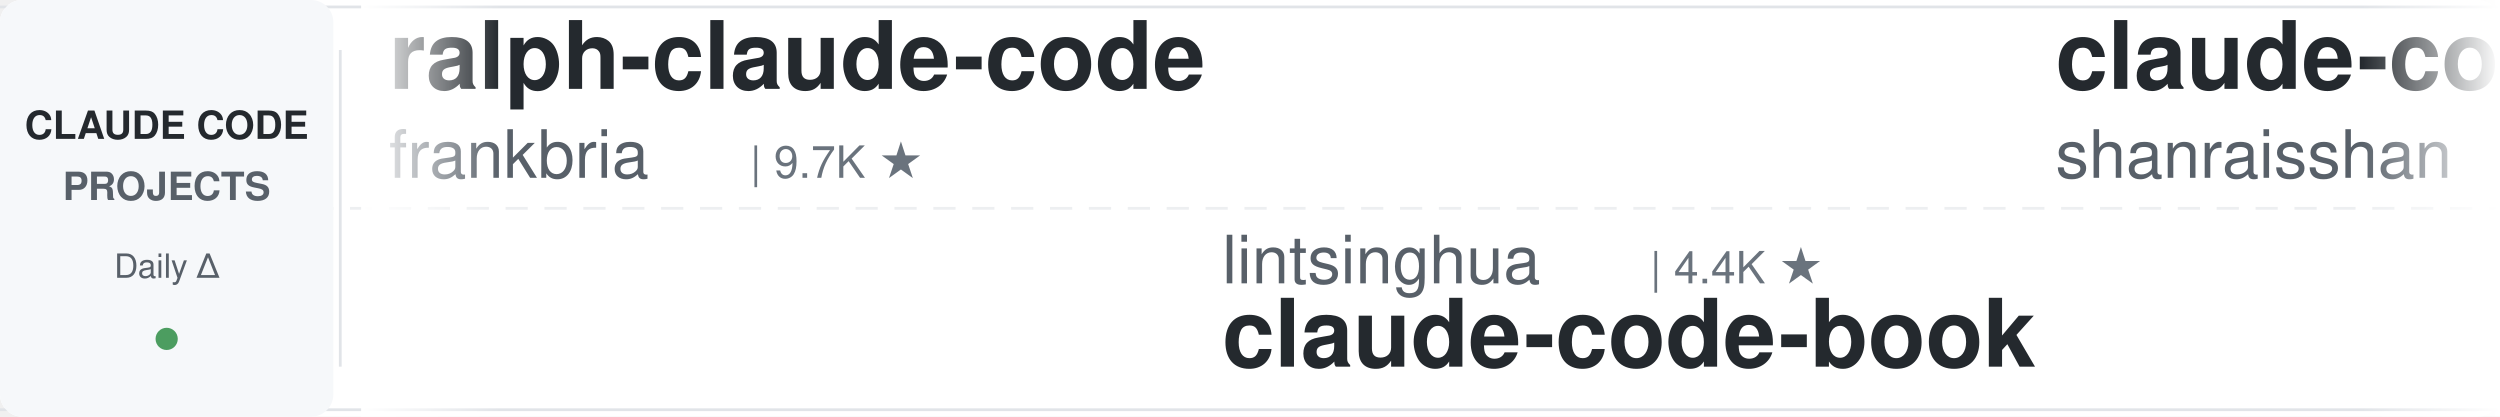
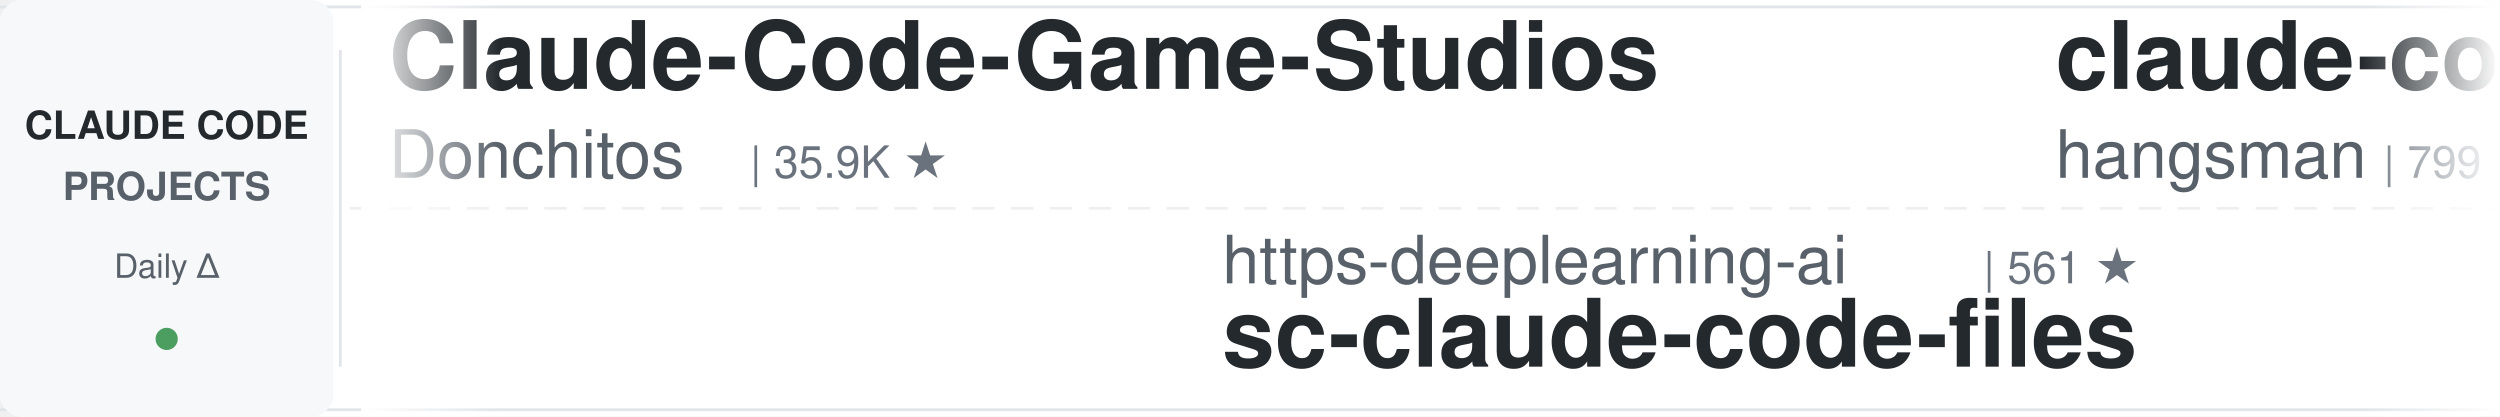
<svg xmlns="http://www.w3.org/2000/svg" width="900" height="150">
  <defs>
    <linearGradient id="leftFade" x1="0%" y1="0%" x2="100%" y2="0%">
      <stop offset="0%" style="stop-color:#ffffff;stop-opacity:1" />
      <stop offset="100%" style="stop-color:#ffffff;stop-opacity:0" />
    </linearGradient>
    <linearGradient id="rightFade" x1="0%" y1="0%" x2="100%" y2="0%">
      <stop offset="0%" style="stop-color:#ffffff;stop-opacity:0" />
      <stop offset="100%" style="stop-color:#ffffff;stop-opacity:1" />
    </linearGradient>
  </defs>
  <rect width="900" height="150" fill="#ffffff" rx="8" />
  <rect x="0" y="2" width="900" height="1" fill="#e1e4e8" />
  <rect x="0" y="147" width="900" height="1" fill="#e1e4e8" />
  <line x1="0" y1="75" x2="900" y2="75" stroke="#e1e4e8" stroke-width="1" stroke-dasharray="8 6" opacity="0.6" />
  <rect x="0" y="0" width="120" height="150" fill="#f6f8fa" rx="8" />
  <text x="60" y="50" font-family="-apple-system, BlinkMacSystemFont, 'Segoe UI', Helvetica, Arial, sans-serif" font-size="14" font-weight="600" fill="#24292e" text-anchor="middle">CLAUDE CODE</text>
  <text x="60" y="72" font-family="-apple-system, BlinkMacSystemFont, 'Segoe UI', Helvetica, Arial, sans-serif" font-size="14" font-weight="600" fill="#586069" text-anchor="middle">PROJECTS</text>
  <text x="60" y="100" font-family="-apple-system, BlinkMacSystemFont, 'Segoe UI', Helvetica, Arial, sans-serif" font-size="12" font-weight="500" fill="#586069" text-anchor="middle">Daily Δ</text>
  <circle cx="60" cy="122" r="4" fill="#22863a" opacity="0.8" />
  <rect x="122" y="18" width="1" height="114" fill="#e1e4e8" />
  <clipPath id="tickerClip">
    <rect x="130" y="0" width="770" height="150" />
  </clipPath>
  <g clip-path="url(#tickerClip)">
    <g id="tickerItems">
      <animateTransform attributeName="transform" attributeType="XML" type="translate" from="0 0" to="-3000 0" dur="54s" repeatCount="indefinite" />
      <g transform="translate(0, 0)">
-         <text x="140" y="32" font-family="-apple-system, BlinkMacSystemFont, 'Segoe UI', Helvetica, Arial, sans-serif" font-size="34" font-weight="600" fill="#24292e">ralph-claude-code</text>
-         <text x="140" y="64" font-family="-apple-system, BlinkMacSystemFont, 'Segoe UI', Helvetica, Arial, sans-serif" font-size="24" font-weight="400" fill="#586069">frankbria</text>
-         <text x="270" y="64" font-family="-apple-system, BlinkMacSystemFont, 'Segoe UI', Helvetica, Arial, sans-serif" font-size="16" font-weight="500" fill="#6a737d">| 9.7K ★</text>
+         <text x="140" y="32" font-family="-apple-system, BlinkMacSystemFont, 'Segoe UI', Helvetica, Arial, sans-serif" font-size="34" font-weight="600" fill="#24292e">Claude-Code-Game-Studios</text>
+         <text x="140" y="64" font-family="-apple-system, BlinkMacSystemFont, 'Segoe UI', Helvetica, Arial, sans-serif" font-size="24" font-weight="400" fill="#586069">Donchitos</text>
+         <text x="270" y="64" font-family="-apple-system, BlinkMacSystemFont, 'Segoe UI', Helvetica, Arial, sans-serif" font-size="16" font-weight="500" fill="#6a737d">| 35.9K ★</text>
      </g>
      <g transform="translate(300, 0)">
-         <text x="140" y="102" font-family="-apple-system, BlinkMacSystemFont, 'Segoe UI', Helvetica, Arial, sans-serif" font-size="24" font-weight="400" fill="#586069">lintsinghua</text>
-         <text x="294" y="102" font-family="-apple-system, BlinkMacSystemFont, 'Segoe UI', Helvetica, Arial, sans-serif" font-size="16" font-weight="500" fill="#6a737d">| 4.4K ★</text>
-         <text x="140" y="132" font-family="-apple-system, BlinkMacSystemFont, 'Segoe UI', Helvetica, Arial, sans-serif" font-size="34" font-weight="600" fill="#24292e">claude-code-book</text>
+         <text x="140" y="102" font-family="-apple-system, BlinkMacSystemFont, 'Segoe UI', Helvetica, Arial, sans-serif" font-size="24" font-weight="400" fill="#586069">https-deeplearning-ai</text>
+         <text x="414" y="102" font-family="-apple-system, BlinkMacSystemFont, 'Segoe UI', Helvetica, Arial, sans-serif" font-size="16" font-weight="500" fill="#6a737d">| 561 ★</text>
+         <text x="140" y="132" font-family="-apple-system, BlinkMacSystemFont, 'Segoe UI', Helvetica, Arial, sans-serif" font-size="34" font-weight="600" fill="#24292e">sc-claude-code-files</text>
      </g>
      <g transform="translate(600, 0)">
-         <text x="140" y="32" font-family="-apple-system, BlinkMacSystemFont, 'Segoe UI', Helvetica, Arial, sans-serif" font-size="34" font-weight="600" fill="#24292e">claude-code-best-practic...</text>
-         <text x="140" y="64" font-family="-apple-system, BlinkMacSystemFont, 'Segoe UI', Helvetica, Arial, sans-serif" font-size="24" font-weight="400" fill="#586069">shanraisshan</text>
-         <text x="306" y="64" font-family="-apple-system, BlinkMacSystemFont, 'Segoe UI', Helvetica, Arial, sans-serif" font-size="16" font-weight="500" fill="#6a737d">| 68.6K ★</text>
+         <text x="140" y="32" font-family="-apple-system, BlinkMacSystemFont, 'Segoe UI', Helvetica, Arial, sans-serif" font-size="34" font-weight="600" fill="#24292e">claude-code-source</text>
+         <text x="140" y="64" font-family="-apple-system, BlinkMacSystemFont, 'Segoe UI', Helvetica, Arial, sans-serif" font-size="24" font-weight="400" fill="#586069">hangsman</text>
+         <text x="258" y="64" font-family="-apple-system, BlinkMacSystemFont, 'Segoe UI', Helvetica, Arial, sans-serif" font-size="16" font-weight="500" fill="#6a737d">| 799 ★</text>
      </g>
      <g transform="translate(900, 0)">
-         <text x="140" y="102" font-family="-apple-system, BlinkMacSystemFont, 'Segoe UI', Helvetica, Arial, sans-serif" font-size="24" font-weight="400" fill="#586069">1rgs</text>
-         <text x="210" y="102" font-family="-apple-system, BlinkMacSystemFont, 'Segoe UI', Helvetica, Arial, sans-serif" font-size="16" font-weight="500" fill="#6a737d">| 3.8K ★</text>
-         <text x="140" y="132" font-family="-apple-system, BlinkMacSystemFont, 'Segoe UI', Helvetica, Arial, sans-serif" font-size="34" font-weight="600" fill="#24292e">claude-code-proxy</text>
+         <text x="140" y="102" font-family="-apple-system, BlinkMacSystemFont, 'Segoe UI', Helvetica, Arial, sans-serif" font-size="24" font-weight="400" fill="#586069">andrew-kramer-inno</text>
+         <text x="378" y="102" font-family="-apple-system, BlinkMacSystemFont, 'Segoe UI', Helvetica, Arial, sans-serif" font-size="16" font-weight="500" fill="#6a737d">| 595 ★</text>
+         <text x="140" y="132" font-family="-apple-system, BlinkMacSystemFont, 'Segoe UI', Helvetica, Arial, sans-serif" font-size="34" font-weight="600" fill="#24292e">claude-code-source-build</text>
      </g>
      <g transform="translate(1200, 0)">
-         <text x="140" y="32" font-family="-apple-system, BlinkMacSystemFont, 'Segoe UI', Helvetica, Arial, sans-serif" font-size="34" font-weight="600" fill="#24292e">ClaudeCodeAgents</text>
-         <text x="140" y="64" font-family="-apple-system, BlinkMacSystemFont, 'Segoe UI', Helvetica, Arial, sans-serif" font-size="24" font-weight="400" fill="#586069">darcyegb</text>
-         <text x="258" y="64" font-family="-apple-system, BlinkMacSystemFont, 'Segoe UI', Helvetica, Arial, sans-serif" font-size="16" font-weight="500" fill="#6a737d">| 779 ★</text>
+         <text x="140" y="32" font-family="-apple-system, BlinkMacSystemFont, 'Segoe UI', Helvetica, Arial, sans-serif" font-size="34" font-weight="600" fill="#24292e">claude-code-showcase</text>
+         <text x="140" y="64" font-family="-apple-system, BlinkMacSystemFont, 'Segoe UI', Helvetica, Arial, sans-serif" font-size="24" font-weight="400" fill="#586069">ChrisWiles</text>
+         <text x="282" y="64" font-family="-apple-system, BlinkMacSystemFont, 'Segoe UI', Helvetica, Arial, sans-serif" font-size="16" font-weight="500" fill="#6a737d">| 6.1K ★</text>
      </g>
      <g transform="translate(1500, 0)">
-         <text x="140" y="102" font-family="-apple-system, BlinkMacSystemFont, 'Segoe UI', Helvetica, Arial, sans-serif" font-size="24" font-weight="400" fill="#586069">AprilNEA</text>
-         <text x="258" y="102" font-family="-apple-system, BlinkMacSystemFont, 'Segoe UI', Helvetica, Arial, sans-serif" font-size="16" font-weight="500" fill="#6a737d">| 391 ★</text>
-         <text x="140" y="132" font-family="-apple-system, BlinkMacSystemFont, 'Segoe UI', Helvetica, Arial, sans-serif" font-size="34" font-weight="600" fill="#24292e">claude-code-source</text>
+         <text x="140" y="102" font-family="-apple-system, BlinkMacSystemFont, 'Segoe UI', Helvetica, Arial, sans-serif" font-size="24" font-weight="400" fill="#586069">edmund-io</text>
+         <text x="270" y="102" font-family="-apple-system, BlinkMacSystemFont, 'Segoe UI', Helvetica, Arial, sans-serif" font-size="16" font-weight="500" fill="#6a737d">| 1.5K ★</text>
+         <text x="140" y="132" font-family="-apple-system, BlinkMacSystemFont, 'Segoe UI', Helvetica, Arial, sans-serif" font-size="34" font-weight="600" fill="#24292e">edmunds-claude-code</text>
      </g>
      <g transform="translate(1800, 0)">
-         <text x="140" y="32" font-family="-apple-system, BlinkMacSystemFont, 'Segoe UI', Helvetica, Arial, sans-serif" font-size="34" font-weight="600" fill="#24292e">claude-code-system-promp...</text>
-         <text x="140" y="64" font-family="-apple-system, BlinkMacSystemFont, 'Segoe UI', Helvetica, Arial, sans-serif" font-size="24" font-weight="400" fill="#586069">Piebald-AI</text>
-         <text x="282" y="64" font-family="-apple-system, BlinkMacSystemFont, 'Segoe UI', Helvetica, Arial, sans-serif" font-size="16" font-weight="500" fill="#6a737d">| 13.1K ★</text>
+         <text x="140" y="32" font-family="-apple-system, BlinkMacSystemFont, 'Segoe UI', Helvetica, Arial, sans-serif" font-size="34" font-weight="600" fill="#24292e">claude-code-tudou</text>
+         <text x="140" y="64" font-family="-apple-system, BlinkMacSystemFont, 'Segoe UI', Helvetica, Arial, sans-serif" font-size="24" font-weight="400" fill="#586069">AICoderTudou</text>
+         <text x="306" y="64" font-family="-apple-system, BlinkMacSystemFont, 'Segoe UI', Helvetica, Arial, sans-serif" font-size="16" font-weight="500" fill="#6a737d">| 493 ★</text>
      </g>
      <g transform="translate(2100, 0)">
-         <text x="140" y="102" font-family="-apple-system, BlinkMacSystemFont, 'Segoe UI', Helvetica, Arial, sans-serif" font-size="24" font-weight="400" fill="#586069">daymade</text>
-         <text x="246" y="102" font-family="-apple-system, BlinkMacSystemFont, 'Segoe UI', Helvetica, Arial, sans-serif" font-size="16" font-weight="500" fill="#6a737d">| 1.5K ★</text>
-         <text x="140" y="132" font-family="-apple-system, BlinkMacSystemFont, 'Segoe UI', Helvetica, Arial, sans-serif" font-size="34" font-weight="600" fill="#24292e">claude-code-skills</text>
+         <text x="140" y="102" font-family="-apple-system, BlinkMacSystemFont, 'Segoe UI', Helvetica, Arial, sans-serif" font-size="24" font-weight="400" fill="#586069">Windy3f3f3f3f</text>
+         <text x="318" y="102" font-family="-apple-system, BlinkMacSystemFont, 'Segoe UI', Helvetica, Arial, sans-serif" font-size="16" font-weight="500" fill="#6a737d">| 2.8K ★</text>
+         <text x="140" y="132" font-family="-apple-system, BlinkMacSystemFont, 'Segoe UI', Helvetica, Arial, sans-serif" font-size="34" font-weight="600" fill="#24292e">claude-code-from-scratch</text>
      </g>
      <g transform="translate(2400, 0)">
-         <text x="140" y="32" font-family="-apple-system, BlinkMacSystemFont, 'Segoe UI', Helvetica, Arial, sans-serif" font-size="34" font-weight="600" fill="#24292e">claude-code-guide</text>
-         <text x="140" y="64" font-family="-apple-system, BlinkMacSystemFont, 'Segoe UI', Helvetica, Arial, sans-serif" font-size="24" font-weight="400" fill="#586069">zebbern</text>
-         <text x="246" y="64" font-family="-apple-system, BlinkMacSystemFont, 'Segoe UI', Helvetica, Arial, sans-serif" font-size="16" font-weight="500" fill="#6a737d">| 4.7K ★</text>
+         <text x="140" y="32" font-family="-apple-system, BlinkMacSystemFont, 'Segoe UI', Helvetica, Arial, sans-serif" font-size="34" font-weight="600" fill="#24292e">claude-code-analysis</text>
+         <text x="140" y="64" font-family="-apple-system, BlinkMacSystemFont, 'Segoe UI', Helvetica, Arial, sans-serif" font-size="24" font-weight="400" fill="#586069">liuup</text>
+         <text x="222" y="64" font-family="-apple-system, BlinkMacSystemFont, 'Segoe UI', Helvetica, Arial, sans-serif" font-size="16" font-weight="500" fill="#6a737d">| 4.1K ★</text>
      </g>
      <g transform="translate(2700, 0)">
-         <text x="140" y="102" font-family="-apple-system, BlinkMacSystemFont, 'Segoe UI', Helvetica, Arial, sans-serif" font-size="24" font-weight="400" fill="#586069">techjarves</text>
-         <text x="282" y="102" font-family="-apple-system, BlinkMacSystemFont, 'Segoe UI', Helvetica, Arial, sans-serif" font-size="16" font-weight="500" fill="#6a737d">| 1.6K ★</text>
-         <text x="140" y="132" font-family="-apple-system, BlinkMacSystemFont, 'Segoe UI', Helvetica, Arial, sans-serif" font-size="34" font-weight="600" fill="#24292e">ClaudeCode-Portable</text>
+         <text x="140" y="102" font-family="-apple-system, BlinkMacSystemFont, 'Segoe UI', Helvetica, Arial, sans-serif" font-size="24" font-weight="400" fill="#586069">frankbria</text>
+         <text x="270" y="102" font-family="-apple-system, BlinkMacSystemFont, 'Segoe UI', Helvetica, Arial, sans-serif" font-size="16" font-weight="500" fill="#6a737d">| 9.7K ★</text>
+         <text x="140" y="132" font-family="-apple-system, BlinkMacSystemFont, 'Segoe UI', Helvetica, Arial, sans-serif" font-size="34" font-weight="600" fill="#24292e">ralph-claude-code</text>
      </g>
      <g transform="translate(3000, 0)">
-         <text x="140" y="32" font-family="-apple-system, BlinkMacSystemFont, 'Segoe UI', Helvetica, Arial, sans-serif" font-size="34" font-weight="600" fill="#24292e">ralph-claude-code</text>
-         <text x="140" y="64" font-family="-apple-system, BlinkMacSystemFont, 'Segoe UI', Helvetica, Arial, sans-serif" font-size="24" font-weight="400" fill="#586069">frankbria</text>
-         <text x="270" y="64" font-family="-apple-system, BlinkMacSystemFont, 'Segoe UI', Helvetica, Arial, sans-serif" font-size="16" font-weight="500" fill="#6a737d">| 9.7K ★</text>
+         <text x="140" y="32" font-family="-apple-system, BlinkMacSystemFont, 'Segoe UI', Helvetica, Arial, sans-serif" font-size="34" font-weight="600" fill="#24292e">Claude-Code-Game-Studios</text>
+         <text x="140" y="64" font-family="-apple-system, BlinkMacSystemFont, 'Segoe UI', Helvetica, Arial, sans-serif" font-size="24" font-weight="400" fill="#586069">Donchitos</text>
+         <text x="270" y="64" font-family="-apple-system, BlinkMacSystemFont, 'Segoe UI', Helvetica, Arial, sans-serif" font-size="16" font-weight="500" fill="#6a737d">| 35.9K ★</text>
      </g>
      <g transform="translate(3300, 0)">
-         <text x="140" y="102" font-family="-apple-system, BlinkMacSystemFont, 'Segoe UI', Helvetica, Arial, sans-serif" font-size="24" font-weight="400" fill="#586069">lintsinghua</text>
-         <text x="294" y="102" font-family="-apple-system, BlinkMacSystemFont, 'Segoe UI', Helvetica, Arial, sans-serif" font-size="16" font-weight="500" fill="#6a737d">| 4.4K ★</text>
-         <text x="140" y="132" font-family="-apple-system, BlinkMacSystemFont, 'Segoe UI', Helvetica, Arial, sans-serif" font-size="34" font-weight="600" fill="#24292e">claude-code-book</text>
+         <text x="140" y="102" font-family="-apple-system, BlinkMacSystemFont, 'Segoe UI', Helvetica, Arial, sans-serif" font-size="24" font-weight="400" fill="#586069">https-deeplearning-ai</text>
+         <text x="414" y="102" font-family="-apple-system, BlinkMacSystemFont, 'Segoe UI', Helvetica, Arial, sans-serif" font-size="16" font-weight="500" fill="#6a737d">| 561 ★</text>
+         <text x="140" y="132" font-family="-apple-system, BlinkMacSystemFont, 'Segoe UI', Helvetica, Arial, sans-serif" font-size="34" font-weight="600" fill="#24292e">sc-claude-code-files</text>
      </g>
      <g transform="translate(3600, 0)">
-         <text x="140" y="32" font-family="-apple-system, BlinkMacSystemFont, 'Segoe UI', Helvetica, Arial, sans-serif" font-size="34" font-weight="600" fill="#24292e">claude-code-best-practic...</text>
-         <text x="140" y="64" font-family="-apple-system, BlinkMacSystemFont, 'Segoe UI', Helvetica, Arial, sans-serif" font-size="24" font-weight="400" fill="#586069">shanraisshan</text>
-         <text x="306" y="64" font-family="-apple-system, BlinkMacSystemFont, 'Segoe UI', Helvetica, Arial, sans-serif" font-size="16" font-weight="500" fill="#6a737d">| 68.6K ★</text>
+         <text x="140" y="32" font-family="-apple-system, BlinkMacSystemFont, 'Segoe UI', Helvetica, Arial, sans-serif" font-size="34" font-weight="600" fill="#24292e">claude-code-source</text>
+         <text x="140" y="64" font-family="-apple-system, BlinkMacSystemFont, 'Segoe UI', Helvetica, Arial, sans-serif" font-size="24" font-weight="400" fill="#586069">hangsman</text>
+         <text x="258" y="64" font-family="-apple-system, BlinkMacSystemFont, 'Segoe UI', Helvetica, Arial, sans-serif" font-size="16" font-weight="500" fill="#6a737d">| 799 ★</text>
      </g>
      <g transform="translate(3900, 0)">
-         <text x="140" y="102" font-family="-apple-system, BlinkMacSystemFont, 'Segoe UI', Helvetica, Arial, sans-serif" font-size="24" font-weight="400" fill="#586069">1rgs</text>
-         <text x="210" y="102" font-family="-apple-system, BlinkMacSystemFont, 'Segoe UI', Helvetica, Arial, sans-serif" font-size="16" font-weight="500" fill="#6a737d">| 3.8K ★</text>
-         <text x="140" y="132" font-family="-apple-system, BlinkMacSystemFont, 'Segoe UI', Helvetica, Arial, sans-serif" font-size="34" font-weight="600" fill="#24292e">claude-code-proxy</text>
+         <text x="140" y="102" font-family="-apple-system, BlinkMacSystemFont, 'Segoe UI', Helvetica, Arial, sans-serif" font-size="24" font-weight="400" fill="#586069">andrew-kramer-inno</text>
+         <text x="378" y="102" font-family="-apple-system, BlinkMacSystemFont, 'Segoe UI', Helvetica, Arial, sans-serif" font-size="16" font-weight="500" fill="#6a737d">| 595 ★</text>
+         <text x="140" y="132" font-family="-apple-system, BlinkMacSystemFont, 'Segoe UI', Helvetica, Arial, sans-serif" font-size="34" font-weight="600" fill="#24292e">claude-code-source-build</text>
      </g>
    </g>
  </g>
  <rect x="130" y="0" width="50" height="150" fill="url(#leftFade)" />
  <rect x="850" y="0" width="50" height="150" fill="url(#rightFade)" />
</svg>
